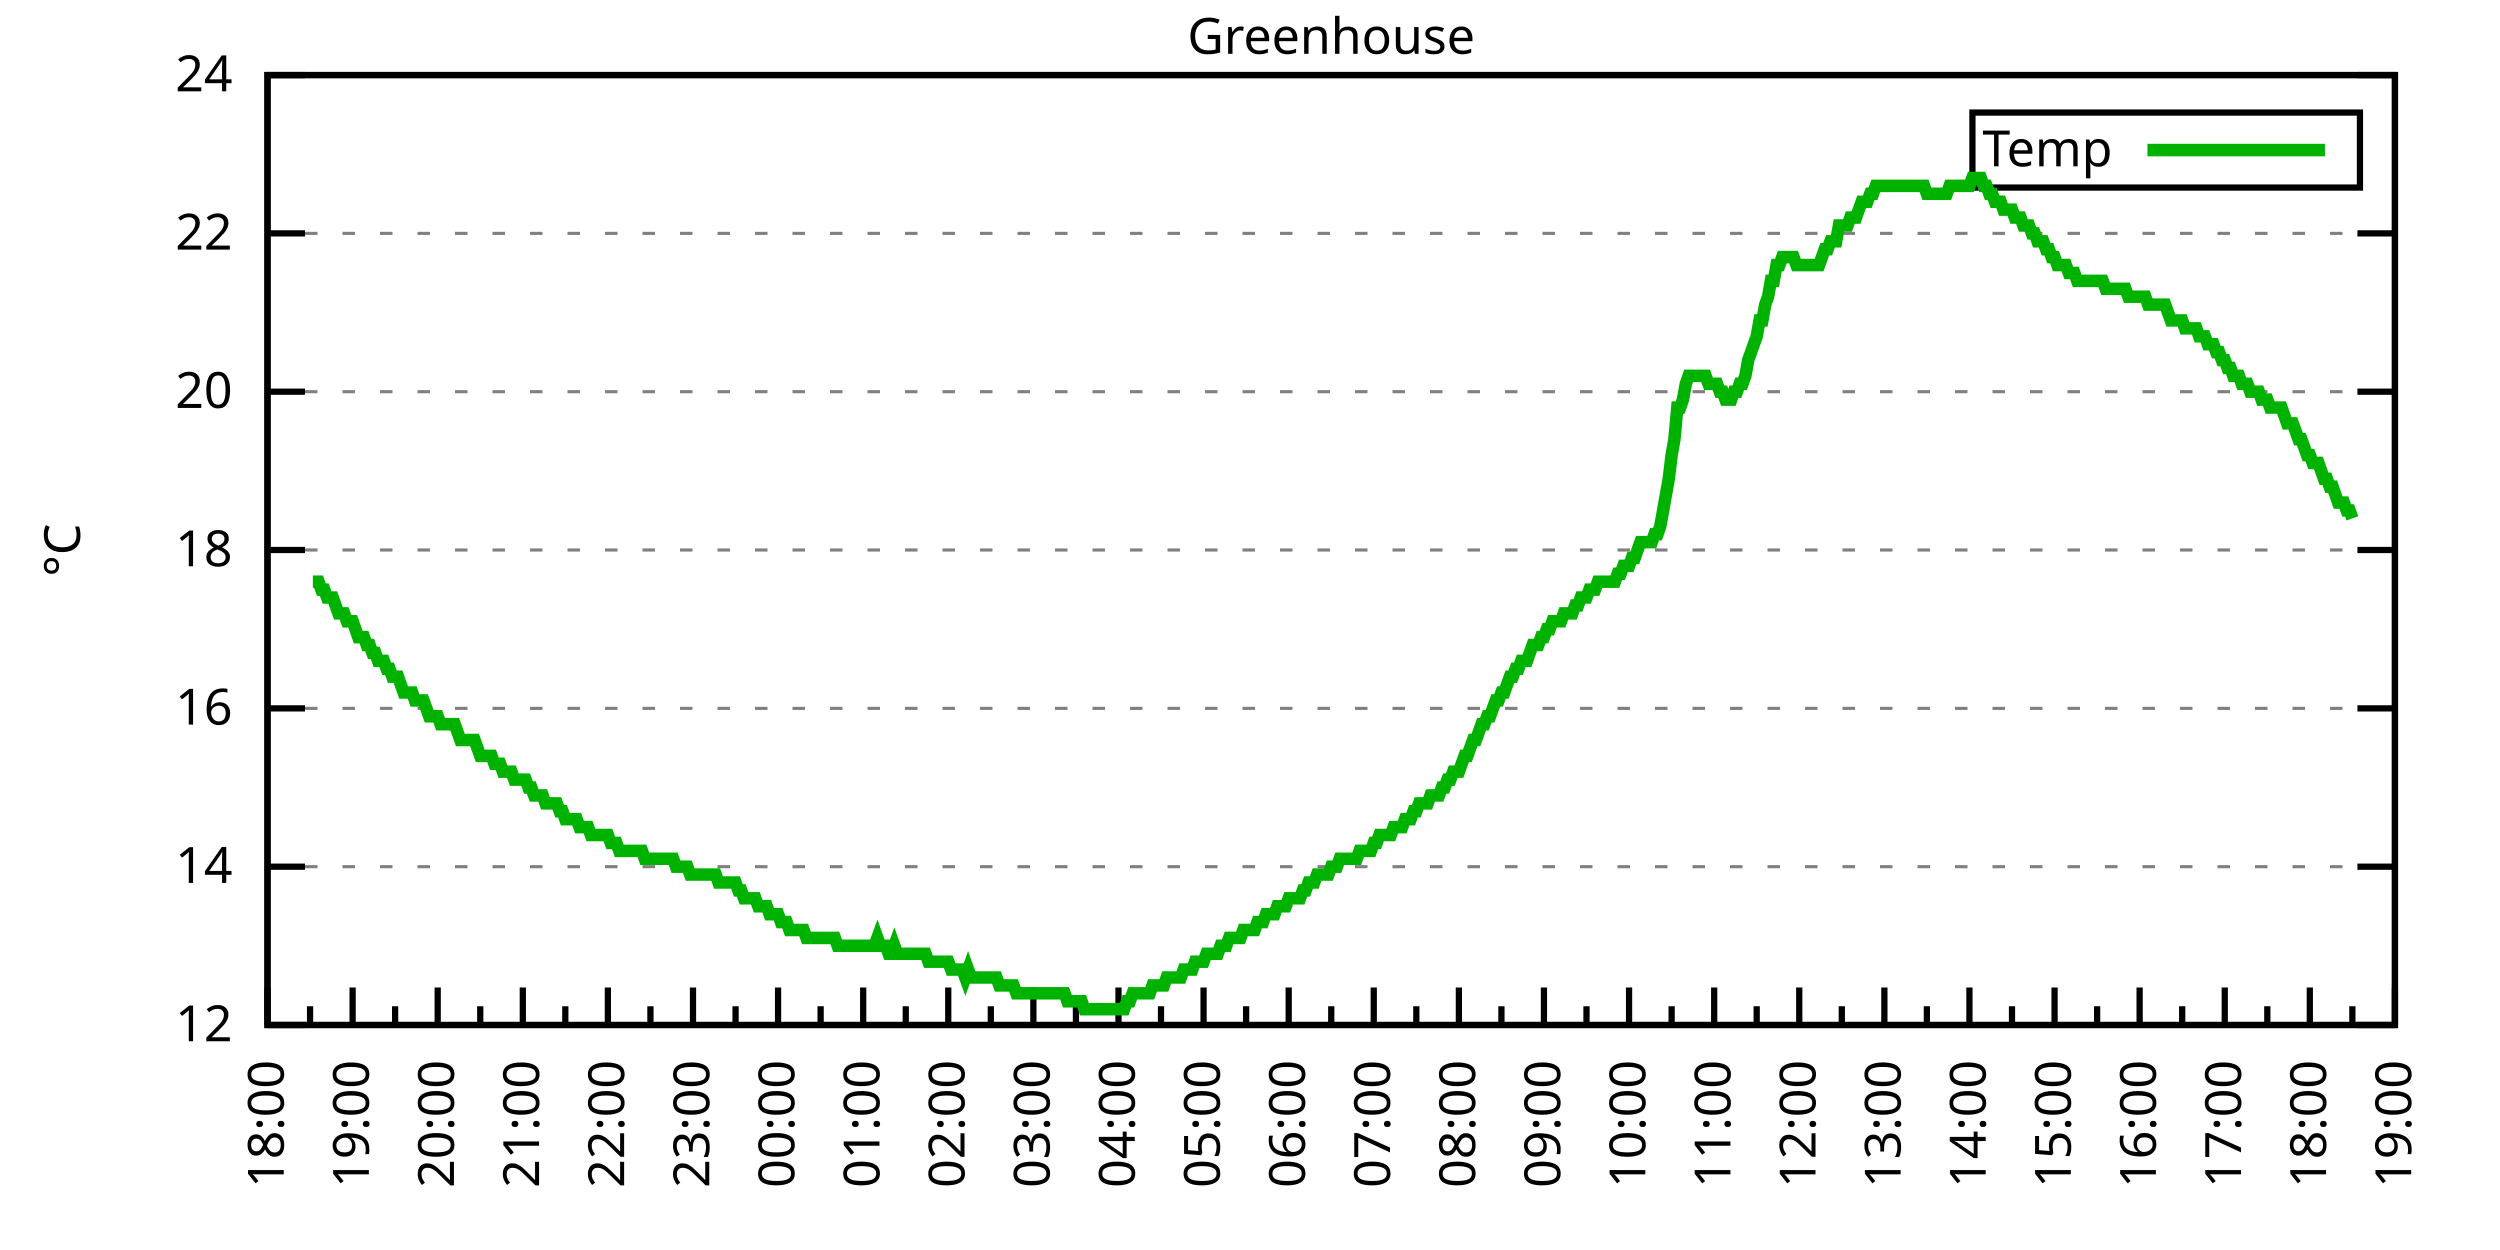
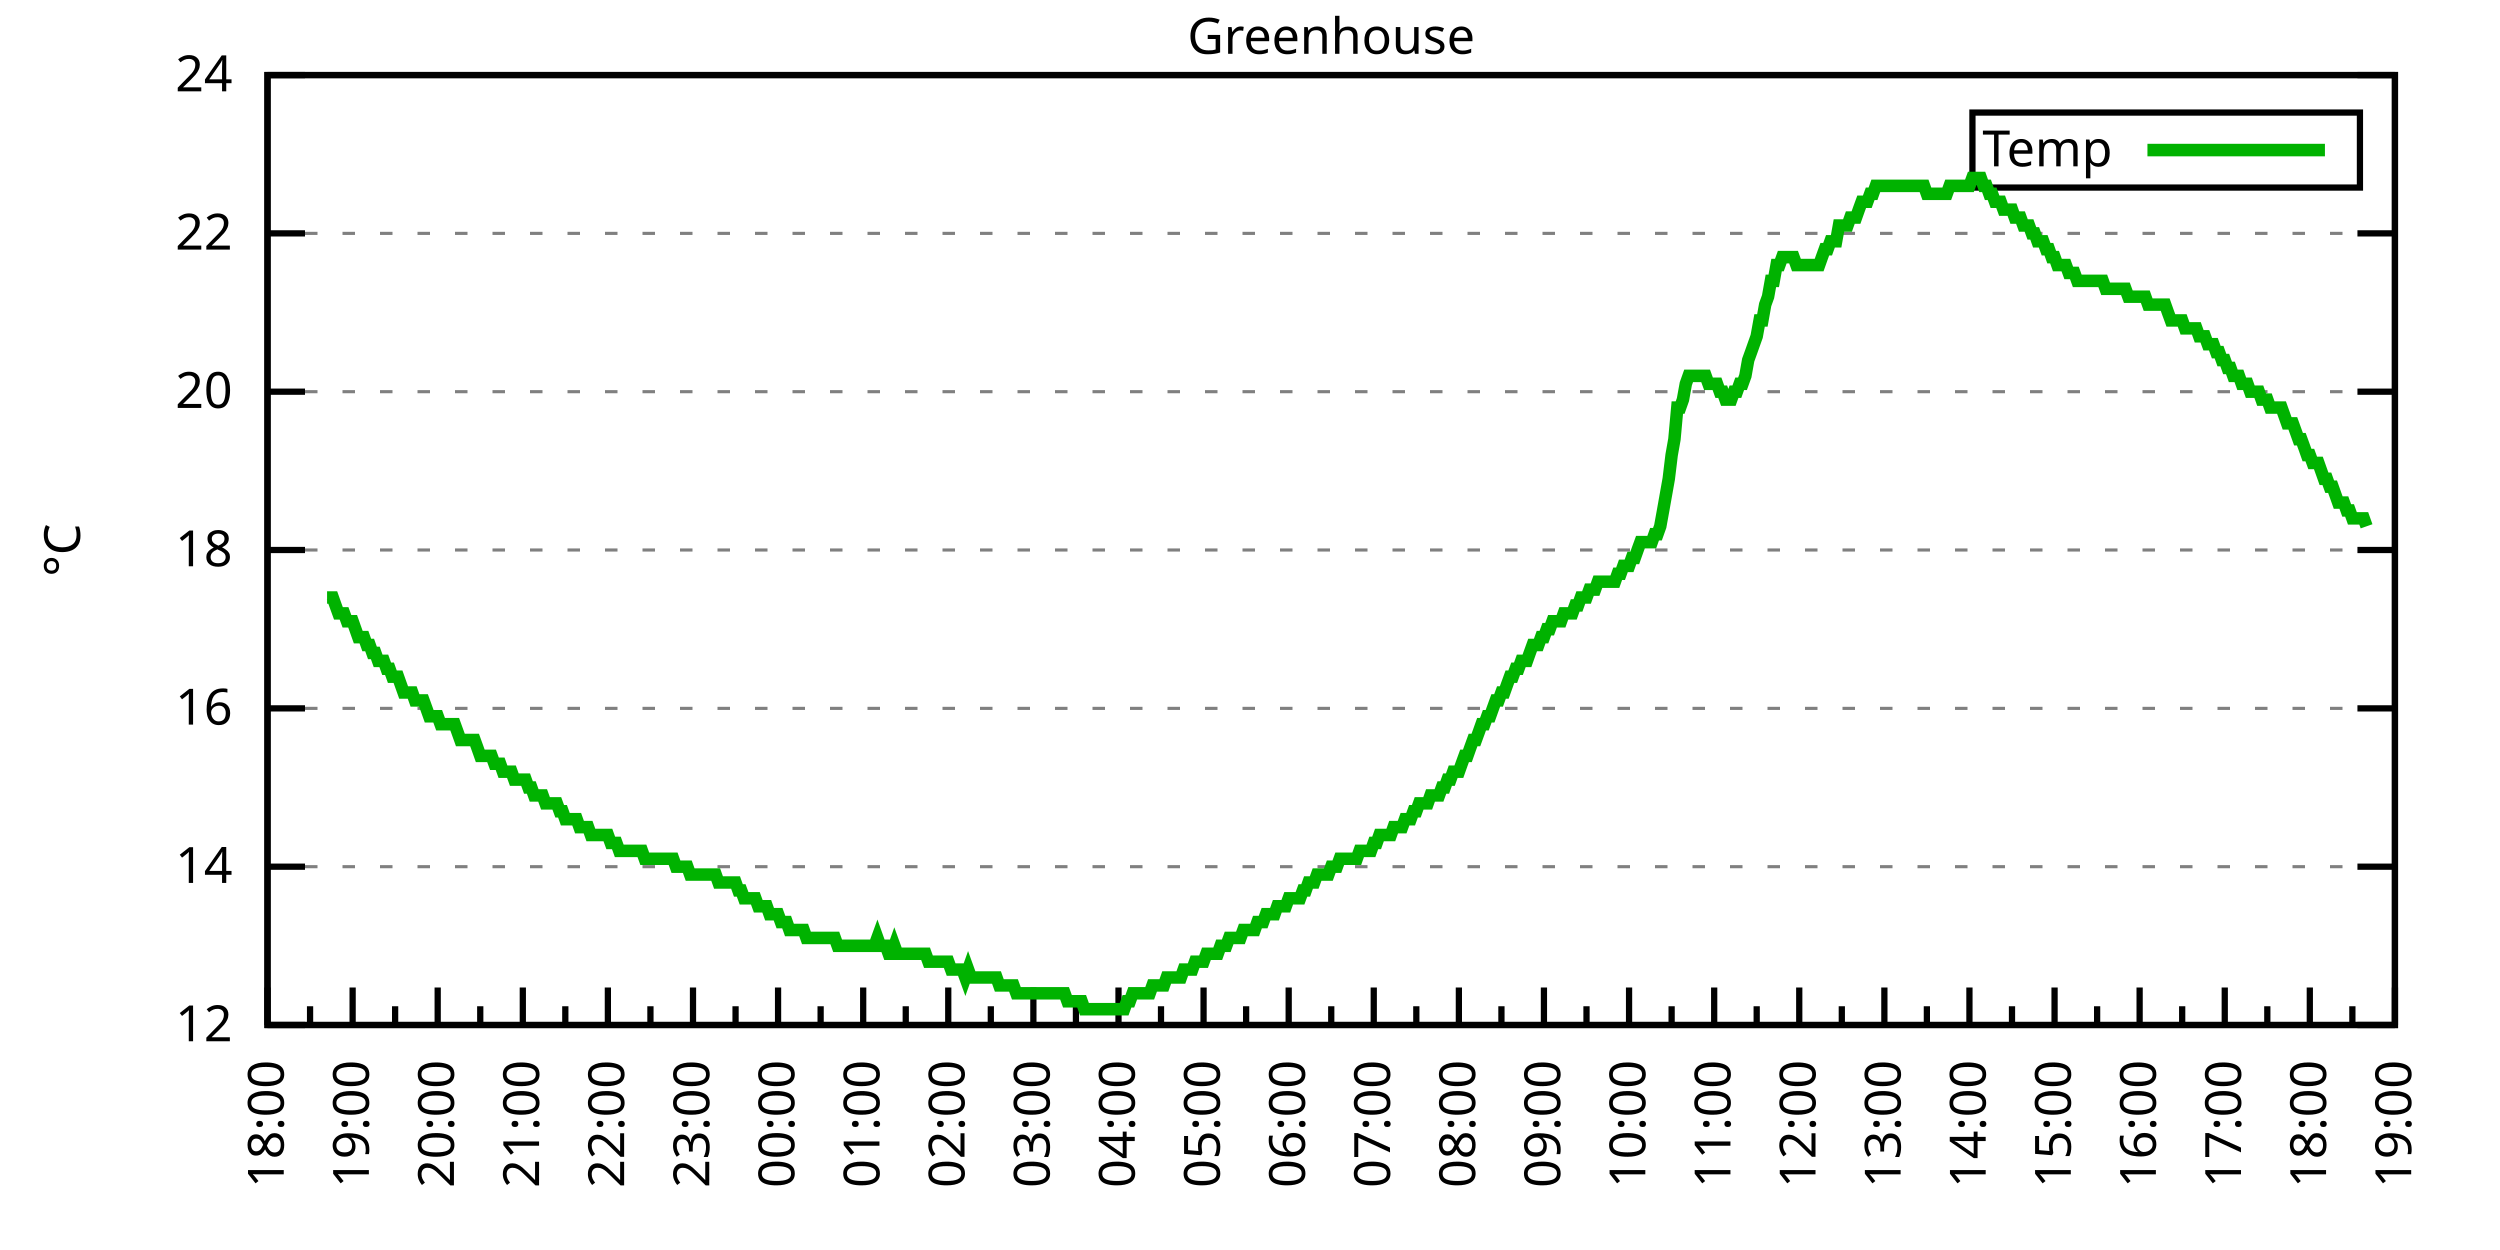
<svg xmlns="http://www.w3.org/2000/svg" xmlns:xlink="http://www.w3.org/1999/xlink" width="400" height="200" viewBox="0 0 400 200">
  <g id="gnuplot_canvas">
    <rect x="0" y="0" width="400" height="200" fill="none" />
    <defs>
      <circle id="gpDot" r="0.5" stroke-width="0.5" stroke="currentColor" />
      <path id="gpPt0" stroke-width="0.333" stroke="currentColor" d="M-1,0 h2 M0,-1 v2" />
      <path id="gpPt1" stroke-width="0.333" stroke="currentColor" d="M-1,-1 L1,1 M1,-1 L-1,1" />
      <path id="gpPt2" stroke-width="0.333" stroke="currentColor" d="M-1,0 L1,0 M0,-1 L0,1 M-1,-1 L1,1 M-1,1 L1,-1" />
      <rect id="gpPt3" stroke-width="0.333" stroke="currentColor" x="-1" y="-1" width="2" height="2" />
      <rect id="gpPt4" stroke-width="0.333" stroke="currentColor" fill="currentColor" x="-1" y="-1" width="2" height="2" />
      <circle id="gpPt5" stroke-width="0.333" stroke="currentColor" cx="0" cy="0" r="1" />
      <use xlink:href="#gpPt5" id="gpPt6" fill="currentColor" stroke="none" />
      <path id="gpPt7" stroke-width="0.333" stroke="currentColor" d="M0,-1.33 L-1.33,0.67 L1.33,0.67 z" />
      <use xlink:href="#gpPt7" id="gpPt8" fill="currentColor" stroke="none" />
      <use xlink:href="#gpPt7" id="gpPt9" stroke="currentColor" transform="rotate(180)" />
      <use xlink:href="#gpPt9" id="gpPt10" fill="currentColor" stroke="none" />
      <use xlink:href="#gpPt3" id="gpPt11" stroke="currentColor" transform="rotate(45)" />
      <use xlink:href="#gpPt11" id="gpPt12" fill="currentColor" stroke="none" />
      <path id="gpPt13" stroke-width="0.333" stroke="currentColor" d="M0,1.330 L1.265,0.411 L0.782,-1.067 L-0.782,-1.076 L-1.265,0.411 z" />
      <use xlink:href="#gpPt13" id="gpPt14" fill="currentColor" stroke="none" />
      <filter id="textbox" filterUnits="objectBoundingBox" x="0" y="0" height="1" width="1">
        <feFlood flood-color="white" flood-opacity="1" result="bgnd" />
        <feComposite in="SourceGraphic" in2="bgnd" operator="atop" />
      </filter>
      <filter id="greybox" filterUnits="objectBoundingBox" x="0" y="0" height="1" width="1">
        <feFlood flood-color="lightgrey" flood-opacity="1" result="grey" />
        <feComposite in="SourceGraphic" in2="grey" operator="atop" />
      </filter>
    </defs>
    <g fill="none" color="white" stroke="currentColor" stroke-width="1.00" stroke-linecap="butt" stroke-linejoin="miter">
</g>
    <g fill="none" color="black" stroke="currentColor" stroke-width="1.00" stroke-linecap="butt" stroke-linejoin="miter">
      <g stroke="none" shape-rendering="crispEdges">
        <polygon fill="rgb(255, 255, 255)" points="42.80,164.00 383.18,164.00 383.18,12.02 42.80,12.02 " />
      </g>
    </g>
    <g fill="none" color="black" stroke="currentColor" stroke-width="1.00" stroke-linecap="butt" stroke-linejoin="miter">
</g>
    <g fill="none" color="black" stroke="black" stroke-width="0.50" stroke-linecap="butt" stroke-linejoin="miter">
</g>
    <g fill="none" color="gray" stroke="currentColor" stroke-width="0.50" stroke-linecap="butt" stroke-linejoin="miter">
      <path stroke="gray" stroke-dasharray="2,4" class="gridline" d="M42.80,164.00 L383.19,164.00  " />
    </g>
    <g fill="none" color="gray" stroke="gray" stroke-width="1.00" stroke-linecap="butt" stroke-linejoin="miter">
</g>
    <g fill="none" color="black" stroke="currentColor" stroke-width="1.00" stroke-linecap="butt" stroke-linejoin="miter">
      <path stroke="black" d="M42.80,164.00 L48.80,164.00 M383.19,164.00 L377.19,164.00  " />
      <g transform="translate(37.20,166.60)" stroke="none" fill="black" font-family="Sans" font-size="8.00" text-anchor="end">
        <text>
          <tspan font-family="Sans"> 12</tspan>
        </text>
      </g>
    </g>
    <g fill="none" color="black" stroke="currentColor" stroke-width="1.00" stroke-linecap="butt" stroke-linejoin="miter">
</g>
    <g fill="none" color="black" stroke="black" stroke-width="0.50" stroke-linecap="butt" stroke-linejoin="miter">
</g>
    <g fill="none" color="gray" stroke="currentColor" stroke-width="0.50" stroke-linecap="butt" stroke-linejoin="miter">
      <path stroke="gray" stroke-dasharray="2,4" class="gridline" d="M42.80,138.67 L383.19,138.67  " />
    </g>
    <g fill="none" color="gray" stroke="gray" stroke-width="1.00" stroke-linecap="butt" stroke-linejoin="miter">
</g>
    <g fill="none" color="black" stroke="currentColor" stroke-width="1.00" stroke-linecap="butt" stroke-linejoin="miter">
      <path stroke="black" d="M42.80,138.67 L48.80,138.67 M383.19,138.67 L377.19,138.67  " />
      <g transform="translate(37.20,141.27)" stroke="none" fill="black" font-family="Sans" font-size="8.00" text-anchor="end">
        <text>
          <tspan font-family="Sans"> 14</tspan>
        </text>
      </g>
    </g>
    <g fill="none" color="black" stroke="currentColor" stroke-width="1.00" stroke-linecap="butt" stroke-linejoin="miter">
</g>
    <g fill="none" color="black" stroke="black" stroke-width="0.50" stroke-linecap="butt" stroke-linejoin="miter">
</g>
    <g fill="none" color="gray" stroke="currentColor" stroke-width="0.50" stroke-linecap="butt" stroke-linejoin="miter">
      <path stroke="gray" stroke-dasharray="2,4" class="gridline" d="M42.80,113.34 L383.19,113.34  " />
    </g>
    <g fill="none" color="gray" stroke="gray" stroke-width="1.00" stroke-linecap="butt" stroke-linejoin="miter">
</g>
    <g fill="none" color="black" stroke="currentColor" stroke-width="1.00" stroke-linecap="butt" stroke-linejoin="miter">
      <path stroke="black" d="M42.80,113.34 L48.80,113.34 M383.19,113.34 L377.19,113.34  " />
      <g transform="translate(37.20,115.94)" stroke="none" fill="black" font-family="Sans" font-size="8.00" text-anchor="end">
        <text>
          <tspan font-family="Sans"> 16</tspan>
        </text>
      </g>
    </g>
    <g fill="none" color="black" stroke="currentColor" stroke-width="1.00" stroke-linecap="butt" stroke-linejoin="miter">
</g>
    <g fill="none" color="black" stroke="black" stroke-width="0.50" stroke-linecap="butt" stroke-linejoin="miter">
</g>
    <g fill="none" color="gray" stroke="currentColor" stroke-width="0.50" stroke-linecap="butt" stroke-linejoin="miter">
      <path stroke="gray" stroke-dasharray="2,4" class="gridline" d="M42.80,88.00 L383.19,88.00  " />
    </g>
    <g fill="none" color="gray" stroke="gray" stroke-width="1.00" stroke-linecap="butt" stroke-linejoin="miter">
</g>
    <g fill="none" color="black" stroke="currentColor" stroke-width="1.00" stroke-linecap="butt" stroke-linejoin="miter">
      <path stroke="black" d="M42.80,88.00 L48.80,88.00 M383.19,88.00 L377.19,88.00  " />
      <g transform="translate(37.20,90.60)" stroke="none" fill="black" font-family="Sans" font-size="8.00" text-anchor="end">
        <text>
          <tspan font-family="Sans"> 18</tspan>
        </text>
      </g>
    </g>
    <g fill="none" color="black" stroke="currentColor" stroke-width="1.00" stroke-linecap="butt" stroke-linejoin="miter">
</g>
    <g fill="none" color="black" stroke="black" stroke-width="0.50" stroke-linecap="butt" stroke-linejoin="miter">
</g>
    <g fill="none" color="gray" stroke="currentColor" stroke-width="0.50" stroke-linecap="butt" stroke-linejoin="miter">
      <path stroke="gray" stroke-dasharray="2,4" class="gridline" d="M42.80,62.67 L383.19,62.67  " />
    </g>
    <g fill="none" color="gray" stroke="gray" stroke-width="1.00" stroke-linecap="butt" stroke-linejoin="miter">
</g>
    <g fill="none" color="black" stroke="currentColor" stroke-width="1.00" stroke-linecap="butt" stroke-linejoin="miter">
      <path stroke="black" d="M42.80,62.67 L48.80,62.67 M383.19,62.67 L377.19,62.67  " />
      <g transform="translate(37.20,65.27)" stroke="none" fill="black" font-family="Sans" font-size="8.00" text-anchor="end">
        <text>
          <tspan font-family="Sans"> 20</tspan>
        </text>
      </g>
    </g>
    <g fill="none" color="black" stroke="currentColor" stroke-width="1.00" stroke-linecap="butt" stroke-linejoin="miter">
</g>
    <g fill="none" color="black" stroke="black" stroke-width="0.50" stroke-linecap="butt" stroke-linejoin="miter">
</g>
    <g fill="none" color="gray" stroke="currentColor" stroke-width="0.50" stroke-linecap="butt" stroke-linejoin="miter">
      <path stroke="gray" stroke-dasharray="2,4" class="gridline" d="M42.80,37.34 L383.19,37.34  " />
    </g>
    <g fill="none" color="gray" stroke="gray" stroke-width="1.00" stroke-linecap="butt" stroke-linejoin="miter">
</g>
    <g fill="none" color="black" stroke="currentColor" stroke-width="1.00" stroke-linecap="butt" stroke-linejoin="miter">
      <path stroke="black" d="M42.80,37.34 L48.80,37.34 M383.19,37.34 L377.19,37.34  " />
      <g transform="translate(37.20,39.94)" stroke="none" fill="black" font-family="Sans" font-size="8.00" text-anchor="end">
        <text>
          <tspan font-family="Sans"> 22</tspan>
        </text>
      </g>
    </g>
    <g fill="none" color="black" stroke="currentColor" stroke-width="1.00" stroke-linecap="butt" stroke-linejoin="miter">
</g>
    <g fill="none" color="black" stroke="black" stroke-width="0.50" stroke-linecap="butt" stroke-linejoin="miter">
</g>
    <g fill="none" color="gray" stroke="currentColor" stroke-width="0.50" stroke-linecap="butt" stroke-linejoin="miter">
      <path stroke="gray" stroke-dasharray="2,4" class="gridline" d="M42.80,12.01 L383.19,12.01  " />
    </g>
    <g fill="none" color="gray" stroke="gray" stroke-width="1.00" stroke-linecap="butt" stroke-linejoin="miter">
</g>
    <g fill="none" color="black" stroke="currentColor" stroke-width="1.00" stroke-linecap="butt" stroke-linejoin="miter">
      <path stroke="black" d="M42.80,12.01 L48.80,12.01 M383.19,12.01 L377.19,12.01  " />
      <g transform="translate(37.20,14.61)" stroke="none" fill="black" font-family="Sans" font-size="8.00" text-anchor="end">
        <text>
          <tspan font-family="Sans"> 24</tspan>
        </text>
      </g>
    </g>
    <g fill="none" color="black" stroke="currentColor" stroke-width="1.00" stroke-linecap="butt" stroke-linejoin="miter">
      <path stroke="black" d="M42.80,164.00 L42.80,158.00  " />
      <g transform="translate(45.40,169.60) rotate(270)" stroke="none" fill="black" font-family="Sans" font-size="8.00" text-anchor="end">
        <text>
          <tspan font-family="Sans">18:00</tspan>
        </text>
      </g>
    </g>
    <g fill="none" color="black" stroke="currentColor" stroke-width="1.00" stroke-linecap="butt" stroke-linejoin="miter">
      <path stroke="black" d="M49.61,164.00 L49.61,161.00 M56.42,164.00 L56.42,158.00  " />
      <g transform="translate(59.02,169.60) rotate(270)" stroke="none" fill="black" font-family="Sans" font-size="8.00" text-anchor="end">
        <text>
          <tspan font-family="Sans">19:00</tspan>
        </text>
      </g>
    </g>
    <g fill="none" color="black" stroke="currentColor" stroke-width="1.00" stroke-linecap="butt" stroke-linejoin="miter">
      <path stroke="black" d="M63.22,164.00 L63.22,161.00 M70.03,164.00 L70.03,158.00  " />
      <g transform="translate(72.63,169.60) rotate(270)" stroke="none" fill="black" font-family="Sans" font-size="8.00" text-anchor="end">
        <text>
          <tspan font-family="Sans">20:00</tspan>
        </text>
      </g>
    </g>
    <g fill="none" color="black" stroke="currentColor" stroke-width="1.00" stroke-linecap="butt" stroke-linejoin="miter">
      <path stroke="black" d="M76.84,164.00 L76.84,161.00 M83.65,164.00 L83.65,158.00  " />
      <g transform="translate(86.25,169.60) rotate(270)" stroke="none" fill="black" font-family="Sans" font-size="8.00" text-anchor="end">
        <text>
          <tspan font-family="Sans">21:00</tspan>
        </text>
      </g>
    </g>
    <g fill="none" color="black" stroke="currentColor" stroke-width="1.00" stroke-linecap="butt" stroke-linejoin="miter">
      <path stroke="black" d="M90.45,164.00 L90.45,161.00 M97.26,164.00 L97.26,158.00  " />
      <g transform="translate(99.86,169.60) rotate(270)" stroke="none" fill="black" font-family="Sans" font-size="8.00" text-anchor="end">
        <text>
          <tspan font-family="Sans">22:00</tspan>
        </text>
      </g>
    </g>
    <g fill="none" color="black" stroke="currentColor" stroke-width="1.00" stroke-linecap="butt" stroke-linejoin="miter">
      <path stroke="black" d="M104.07,164.00 L104.07,161.00 M110.88,164.00 L110.88,158.00  " />
      <g transform="translate(113.48,169.60) rotate(270)" stroke="none" fill="black" font-family="Sans" font-size="8.00" text-anchor="end">
        <text>
          <tspan font-family="Sans">23:00</tspan>
        </text>
      </g>
    </g>
    <g fill="none" color="black" stroke="currentColor" stroke-width="1.00" stroke-linecap="butt" stroke-linejoin="miter">
      <path stroke="black" d="M117.69,164.00 L117.69,161.00 M124.49,164.00 L124.49,158.00  " />
      <g transform="translate(127.09,169.60) rotate(270)" stroke="none" fill="black" font-family="Sans" font-size="8.00" text-anchor="end">
        <text>
          <tspan font-family="Sans">00:00</tspan>
        </text>
      </g>
    </g>
    <g fill="none" color="black" stroke="currentColor" stroke-width="1.00" stroke-linecap="butt" stroke-linejoin="miter">
      <path stroke="black" d="M131.30,164.00 L131.30,161.00 M138.11,164.00 L138.11,158.00  " />
      <g transform="translate(140.71,169.60) rotate(270)" stroke="none" fill="black" font-family="Sans" font-size="8.00" text-anchor="end">
        <text>
          <tspan font-family="Sans">01:00</tspan>
        </text>
      </g>
    </g>
    <g fill="none" color="black" stroke="currentColor" stroke-width="1.00" stroke-linecap="butt" stroke-linejoin="miter">
      <path stroke="black" d="M144.92,164.00 L144.92,161.00 M151.72,164.00 L151.72,158.00  " />
      <g transform="translate(154.32,169.60) rotate(270)" stroke="none" fill="black" font-family="Sans" font-size="8.00" text-anchor="end">
        <text>
          <tspan font-family="Sans">02:00</tspan>
        </text>
      </g>
    </g>
    <g fill="none" color="black" stroke="currentColor" stroke-width="1.00" stroke-linecap="butt" stroke-linejoin="miter">
      <path stroke="black" d="M158.53,164.00 L158.53,161.00 M165.34,164.00 L165.34,158.00  " />
      <g transform="translate(167.94,169.60) rotate(270)" stroke="none" fill="black" font-family="Sans" font-size="8.00" text-anchor="end">
        <text>
          <tspan font-family="Sans">03:00</tspan>
        </text>
      </g>
    </g>
    <g fill="none" color="black" stroke="currentColor" stroke-width="1.00" stroke-linecap="butt" stroke-linejoin="miter">
      <path stroke="black" d="M172.15,164.00 L172.15,161.00 M178.96,164.00 L178.96,158.00  " />
      <g transform="translate(181.56,169.60) rotate(270)" stroke="none" fill="black" font-family="Sans" font-size="8.00" text-anchor="end">
        <text>
          <tspan font-family="Sans">04:00</tspan>
        </text>
      </g>
    </g>
    <g fill="none" color="black" stroke="currentColor" stroke-width="1.00" stroke-linecap="butt" stroke-linejoin="miter">
      <path stroke="black" d="M185.76,164.00 L185.76,161.00 M192.57,164.00 L192.57,158.00  " />
      <g transform="translate(195.17,169.60) rotate(270)" stroke="none" fill="black" font-family="Sans" font-size="8.00" text-anchor="end">
        <text>
          <tspan font-family="Sans">05:00</tspan>
        </text>
      </g>
    </g>
    <g fill="none" color="black" stroke="currentColor" stroke-width="1.00" stroke-linecap="butt" stroke-linejoin="miter">
      <path stroke="black" d="M199.38,164.00 L199.38,161.00 M206.19,164.00 L206.19,158.00  " />
      <g transform="translate(208.79,169.60) rotate(270)" stroke="none" fill="black" font-family="Sans" font-size="8.00" text-anchor="end">
        <text>
          <tspan font-family="Sans">06:00</tspan>
        </text>
      </g>
    </g>
    <g fill="none" color="black" stroke="currentColor" stroke-width="1.00" stroke-linecap="butt" stroke-linejoin="miter">
      <path stroke="black" d="M213.00,164.00 L213.00,161.00 M219.80,164.00 L219.80,158.00  " />
      <g transform="translate(222.40,169.60) rotate(270)" stroke="none" fill="black" font-family="Sans" font-size="8.00" text-anchor="end">
        <text>
          <tspan font-family="Sans">07:00</tspan>
        </text>
      </g>
    </g>
    <g fill="none" color="black" stroke="currentColor" stroke-width="1.00" stroke-linecap="butt" stroke-linejoin="miter">
      <path stroke="black" d="M226.61,164.00 L226.61,161.00 M233.42,164.00 L233.42,158.00  " />
      <g transform="translate(236.02,169.60) rotate(270)" stroke="none" fill="black" font-family="Sans" font-size="8.00" text-anchor="end">
        <text>
          <tspan font-family="Sans">08:00</tspan>
        </text>
      </g>
    </g>
    <g fill="none" color="black" stroke="currentColor" stroke-width="1.00" stroke-linecap="butt" stroke-linejoin="miter">
      <path stroke="black" d="M240.23,164.00 L240.23,161.00 M247.03,164.00 L247.03,158.00  " />
      <g transform="translate(249.63,169.60) rotate(270)" stroke="none" fill="black" font-family="Sans" font-size="8.00" text-anchor="end">
        <text>
          <tspan font-family="Sans">09:00</tspan>
        </text>
      </g>
    </g>
    <g fill="none" color="black" stroke="currentColor" stroke-width="1.00" stroke-linecap="butt" stroke-linejoin="miter">
      <path stroke="black" d="M253.84,164.00 L253.84,161.00 M260.65,164.00 L260.65,158.00  " />
      <g transform="translate(263.25,169.60) rotate(270)" stroke="none" fill="black" font-family="Sans" font-size="8.00" text-anchor="end">
        <text>
          <tspan font-family="Sans">10:00</tspan>
        </text>
      </g>
    </g>
    <g fill="none" color="black" stroke="currentColor" stroke-width="1.00" stroke-linecap="butt" stroke-linejoin="miter">
      <path stroke="black" d="M267.46,164.00 L267.46,161.00 M274.27,164.00 L274.27,158.00  " />
      <g transform="translate(276.87,169.60) rotate(270)" stroke="none" fill="black" font-family="Sans" font-size="8.00" text-anchor="end">
        <text>
          <tspan font-family="Sans">11:00</tspan>
        </text>
      </g>
    </g>
    <g fill="none" color="black" stroke="currentColor" stroke-width="1.00" stroke-linecap="butt" stroke-linejoin="miter">
      <path stroke="black" d="M281.07,164.00 L281.07,161.00 M287.88,164.00 L287.88,158.00  " />
      <g transform="translate(290.48,169.60) rotate(270)" stroke="none" fill="black" font-family="Sans" font-size="8.00" text-anchor="end">
        <text>
          <tspan font-family="Sans">12:00</tspan>
        </text>
      </g>
    </g>
    <g fill="none" color="black" stroke="currentColor" stroke-width="1.00" stroke-linecap="butt" stroke-linejoin="miter">
      <path stroke="black" d="M294.69,164.00 L294.69,161.00 M301.50,164.00 L301.50,158.00  " />
      <g transform="translate(304.10,169.60) rotate(270)" stroke="none" fill="black" font-family="Sans" font-size="8.00" text-anchor="end">
        <text>
          <tspan font-family="Sans">13:00</tspan>
        </text>
      </g>
    </g>
    <g fill="none" color="black" stroke="currentColor" stroke-width="1.00" stroke-linecap="butt" stroke-linejoin="miter">
      <path stroke="black" d="M308.30,164.00 L308.30,161.00 M315.11,164.00 L315.11,158.00  " />
      <g transform="translate(317.71,169.60) rotate(270)" stroke="none" fill="black" font-family="Sans" font-size="8.00" text-anchor="end">
        <text>
          <tspan font-family="Sans">14:00</tspan>
        </text>
      </g>
    </g>
    <g fill="none" color="black" stroke="currentColor" stroke-width="1.00" stroke-linecap="butt" stroke-linejoin="miter">
      <path stroke="black" d="M321.92,164.00 L321.92,161.00 M328.73,164.00 L328.73,158.00  " />
      <g transform="translate(331.33,169.60) rotate(270)" stroke="none" fill="black" font-family="Sans" font-size="8.00" text-anchor="end">
        <text>
          <tspan font-family="Sans">15:00</tspan>
        </text>
      </g>
    </g>
    <g fill="none" color="black" stroke="currentColor" stroke-width="1.00" stroke-linecap="butt" stroke-linejoin="miter">
      <path stroke="black" d="M335.54,164.00 L335.54,161.00 M342.34,164.00 L342.34,158.00  " />
      <g transform="translate(344.94,169.60) rotate(270)" stroke="none" fill="black" font-family="Sans" font-size="8.00" text-anchor="end">
        <text>
          <tspan font-family="Sans">16:00</tspan>
        </text>
      </g>
    </g>
    <g fill="none" color="black" stroke="currentColor" stroke-width="1.00" stroke-linecap="butt" stroke-linejoin="miter">
      <path stroke="black" d="M349.15,164.00 L349.15,161.00 M355.96,164.00 L355.96,158.00  " />
      <g transform="translate(358.56,169.60) rotate(270)" stroke="none" fill="black" font-family="Sans" font-size="8.00" text-anchor="end">
        <text>
          <tspan font-family="Sans">17:00</tspan>
        </text>
      </g>
    </g>
    <g fill="none" color="black" stroke="currentColor" stroke-width="1.00" stroke-linecap="butt" stroke-linejoin="miter">
      <path stroke="black" d="M362.77,164.00 L362.77,161.00 M369.57,164.00 L369.57,158.00  " />
      <g transform="translate(372.17,169.60) rotate(270)" stroke="none" fill="black" font-family="Sans" font-size="8.00" text-anchor="end">
        <text>
          <tspan font-family="Sans">18:00</tspan>
        </text>
      </g>
    </g>
    <g fill="none" color="black" stroke="currentColor" stroke-width="1.00" stroke-linecap="butt" stroke-linejoin="miter">
      <path stroke="black" d="M376.38,164.00 L376.38,161.00 M383.19,164.00 L383.19,158.00  " />
      <g transform="translate(385.79,169.60) rotate(270)" stroke="none" fill="black" font-family="Sans" font-size="8.00" text-anchor="end">
        <text>
          <tspan font-family="Sans">19:00</tspan>
        </text>
      </g>
    </g>
    <g fill="none" color="black" stroke="currentColor" stroke-width="1.00" stroke-linecap="butt" stroke-linejoin="miter">
</g>
    <g fill="none" color="black" stroke="currentColor" stroke-width="1.00" stroke-linecap="butt" stroke-linejoin="miter">
      <path stroke="black" d="M42.80,12.01 L42.80,164.00 L383.19,164.00 L383.19,12.01 L42.80,12.01 Z  " />
    </g>
    <g fill="none" color="black" stroke="currentColor" stroke-width="1.00" stroke-linecap="butt" stroke-linejoin="miter">
      <g transform="translate(12.80,88.01) rotate(270)" stroke="none" fill="black" font-family="Sans" font-size="8.00" text-anchor="middle">
        <text>
          <tspan font-family="Sans">°C</tspan>
        </text>
      </g>
    </g>
    <g fill="none" color="black" stroke="currentColor" stroke-width="1.00" stroke-linecap="butt" stroke-linejoin="miter">
</g>
    <g fill="none" color="black" stroke="currentColor" stroke-width="1.00" stroke-linecap="butt" stroke-linejoin="miter">
      <path stroke="black" d="M315.59,30.01 L315.59,18.01 L377.59,18.01 L377.59,30.01 L315.59,30.01 Z  " />
    </g>
    <g id="Greenhouse_plot_1">
      <g fill="none" color="white" stroke="black" stroke-width="2.00" stroke-linecap="butt" stroke-linejoin="miter">
</g>
      <g fill="none" color="black" stroke="currentColor" stroke-width="2.00" stroke-linecap="butt" stroke-linejoin="miter">
        <g transform="translate(337.99,26.61)" stroke="none" fill="black" font-family="Sans" font-size="8.00" text-anchor="end">
          <text>
            <tspan font-family="Sans">Temp</tspan>
          </text>
        </g>
      </g>
      <g fill="none" color="black" stroke="currentColor" stroke-width="2.00" stroke-linecap="butt" stroke-linejoin="miter">
-         <path stroke="rgb(  0, 178,   0)" d="M343.59,24.01 L371.99,24.01 M50.06,93.07 L50.52,93.07 L50.97,93.07 L51.42,94.34 L51.88,94.34 L52.33,95.60   L52.78,95.60 L53.24,95.60 L53.69,96.87 L54.15,98.14 L54.60,98.14 L55.05,98.14 L55.51,99.40 L55.96,99.40   L56.42,99.40 L56.87,100.67 L57.32,101.94 L57.78,101.94 L58.23,101.94 L58.68,103.20 L59.14,103.20 L59.59,104.47   L60.05,104.47 L60.50,105.74 L60.95,105.74 L61.41,105.74 L61.86,107.00 L62.32,107.00 L62.77,108.27 L63.22,108.27   L63.68,108.27 L64.13,109.54 L64.58,110.80 L65.04,110.80 L65.49,110.80 L65.95,110.80 L66.40,112.07 L66.85,112.07   L67.31,112.07 L67.76,112.07 L68.22,113.34 L68.67,114.60 L69.12,114.60 L69.58,114.60 L70.03,114.60 L70.49,115.87   L70.94,115.87 L71.39,115.87 L71.85,115.87 L72.30,115.87 L72.75,115.87 L73.21,117.14 L73.66,118.40 L74.12,118.40   L74.57,118.40 L75.02,118.40 L75.48,118.40 L75.93,118.40 L76.39,119.67 L76.84,120.94 L77.29,120.94 L77.75,120.94   L78.20,120.94 L78.65,120.94 L79.11,122.20 L79.56,122.20 L80.02,122.20 L80.47,123.47 L80.92,123.47 L81.38,123.47   L81.83,123.47 L82.29,124.74 L82.74,124.74 L83.19,124.74 L83.65,124.74 L84.10,124.74 L84.55,126.00 L85.01,126.00   L85.46,127.27 L85.92,127.27 L86.37,127.27 L86.82,127.27 L87.28,128.54 L87.73,128.54 L88.19,128.54 L88.64,128.54   L89.09,128.54 L89.55,129.80 L90.00,129.80 L90.45,131.07 L90.91,131.07 L91.36,131.07 L91.82,131.07 L92.27,131.07   L92.72,132.34 L93.18,132.34 L93.63,132.34 L94.09,132.34 L94.54,133.60 L94.99,133.60 L95.45,133.60 L95.90,133.60   L96.35,133.60 L96.81,133.60 L97.26,133.60 L97.72,134.87 L98.17,134.87 L98.62,134.87 L99.08,136.14 L99.53,136.14   L99.99,136.14 L100.44,136.14 L100.89,136.14 L101.35,136.14 L101.80,136.14 L102.25,136.14 L102.71,136.14 L103.16,137.40   L103.62,137.40 L104.07,137.40 L104.52,137.40 L104.98,137.40 L105.43,137.40 L105.89,137.40 L106.34,137.40 L106.79,137.40   L107.25,137.40 L107.70,137.40 L108.15,138.67 L108.61,138.67 L109.06,138.67 L109.52,138.67 L109.97,138.67 L110.42,139.93   L110.88,139.93 L111.33,139.93 L111.79,139.93 L112.24,139.93 L112.69,139.93 L113.15,139.93 L113.60,139.93 L114.05,139.93   L114.51,139.93 L114.96,141.20 L115.42,141.20 L115.87,141.20 L116.32,141.20 L116.78,141.20 L117.23,141.20 L117.69,141.20   L118.14,142.47 L118.59,142.47 L119.05,143.73 L119.50,143.73 L119.96,143.73 L120.41,143.73 L120.86,143.73 L121.32,145.00   L121.77,145.00 L122.22,145.00 L122.68,145.00 L123.13,146.27 L123.59,146.27 L124.04,146.27 L124.49,146.27 L124.95,147.53   L125.40,147.53 L125.86,147.53 L126.31,148.80 L126.76,148.80 L127.22,148.80 L127.67,148.80 L128.12,148.80 L128.58,148.80   L129.03,150.07 L129.49,150.07 L129.94,150.07 L130.39,150.07 L130.85,150.07 L131.30,150.07 L131.76,150.07 L132.21,150.07   L132.66,150.07 L133.12,150.07 L133.57,150.07 L134.02,151.33 L134.48,151.33 L134.93,151.33 L135.39,151.33 L135.84,151.33   L136.29,151.33 L136.75,151.33 L137.20,151.33 L137.66,151.33 L138.11,151.33 L138.56,151.33 L139.02,151.33 L139.47,151.33   L139.92,151.33 L140.38,150.07 L140.83,151.33 L141.29,151.33 L141.74,151.33 L142.19,152.60 L142.65,152.60 L143.10,151.33   L143.56,152.60 L144.01,152.60 L144.46,152.60 L144.92,152.60 L145.37,152.60 L145.82,152.60 L146.28,152.60 L146.73,152.60   L147.19,152.60 L147.64,152.60 L148.09,152.60 L148.55,153.87 L149.00,153.87 L149.46,153.87 L149.91,153.87 L150.36,153.87   L150.82,153.87 L151.27,153.87 L151.72,153.87 L152.18,155.13 L152.63,155.13 L153.09,155.13 L153.54,155.13 L153.99,155.13   L154.45,156.40 L154.90,155.13 L155.36,156.40 L155.81,156.40 L156.26,156.40 L156.72,156.40 L157.17,156.40 L157.62,156.40   L158.08,156.40 L158.53,156.40 L158.99,156.40 L159.44,156.40 L159.89,157.67 L160.35,157.67 L160.80,157.67 L161.26,157.67   L161.71,157.67 L162.16,157.67 L162.62,158.93 L163.07,158.93 L163.52,158.93 L163.98,158.93 L164.43,158.93 L164.89,158.93   L165.34,158.93 L165.79,158.93 L166.25,158.93 L166.70,158.93 L167.16,158.93 L167.61,158.93 L168.06,158.93 L168.52,158.93   L168.97,158.93 L169.43,158.93 L169.88,158.93 L170.33,158.93 L170.79,160.20 L171.24,160.20 L171.69,160.20 L172.15,160.20   L172.60,160.20 L173.06,160.20 L173.51,161.47 L173.96,161.47 L174.42,161.47 L174.87,161.47 L175.33,161.47 L175.78,161.47   L176.23,161.47 L176.69,161.47 L177.14,161.47 L177.59,161.47 L178.05,161.47 L178.50,161.47 L178.96,161.47 L179.41,161.47   L179.86,161.47 L180.32,160.20 L180.77,160.20 L181.23,158.93 L181.68,158.93 L182.13,158.93 L182.59,158.93 L183.04,158.93   L183.49,158.93 L183.95,158.93 L184.40,157.67 L184.86,157.67 L185.31,157.67 L185.76,157.67 L186.22,157.67 L186.67,156.40   L187.13,156.40 L187.58,156.40 L188.03,156.40 L188.49,156.40 L188.94,156.40 L189.39,155.13 L189.85,155.13 L190.30,155.13   L190.76,155.13 L191.21,153.87 L191.66,153.87 L192.12,153.87 L192.57,153.87 L193.03,152.60 L193.48,152.60 L193.93,152.60   L194.39,152.60 L194.84,152.60 L195.29,151.33 L195.75,151.33 L196.20,151.33 L196.66,150.07 L197.11,150.07 L197.56,150.07   L198.02,150.07 L198.47,150.07 L198.93,148.80 L199.38,148.80 L199.83,148.80 L200.29,148.80 L200.74,148.80 L201.19,147.53   L201.65,147.53 L202.10,147.53 L202.56,146.27 L203.01,146.27 L203.46,146.27 L203.92,146.27 L204.37,145.00 L204.83,145.00   L205.28,145.00 L205.73,145.00 L206.19,143.73 L206.64,143.73 L207.09,143.73 L207.55,143.73 L208.00,143.73 L208.46,142.47   L208.91,142.47 L209.36,141.20 L209.82,141.20 L210.27,141.20 L210.73,139.93 L211.18,139.93 L211.63,139.93 L212.09,139.93   L212.54,139.93 L213.00,138.67 L213.45,138.67 L213.90,138.67 L214.36,137.40 L214.81,137.40 L215.26,137.40 L215.72,137.40   L216.17,137.40 L216.63,137.40 L217.08,137.40 L217.53,136.14 L217.99,136.14 L218.44,136.14 L218.90,136.14 L219.35,136.14   L219.80,134.87 L220.26,134.87 L220.71,133.60 L221.16,133.60 L221.62,133.60 L222.07,133.60 L222.53,133.60 L222.98,132.34   L223.43,132.34 L223.89,132.34 L224.34,132.34 L224.80,131.07 L225.25,131.07 L225.70,131.07 L226.16,129.80 L226.61,129.80   L227.06,128.54 L227.52,128.54 L227.97,128.54 L228.43,128.54 L228.88,127.27 L229.33,127.27 L229.79,127.27 L230.24,127.27   L230.70,126.00 L231.15,126.00 L231.60,124.74 L232.06,124.74 L232.51,123.47 L232.96,123.47 L233.42,123.47 L233.87,122.20   L234.33,120.94 L234.78,120.94 L235.23,119.67 L235.69,118.40 L236.14,118.40 L236.60,117.14 L237.05,115.87 L237.50,115.87   L237.96,114.60 L238.41,114.60 L238.86,113.34 L239.32,112.07 L239.77,112.07 L240.23,110.80 L240.68,110.80 L241.13,109.54   L241.59,108.27 L242.04,108.27 L242.50,107.00 L242.95,107.00 L243.40,105.74 L243.86,105.74 L244.31,105.74 L244.76,104.47   L245.22,103.20 L245.67,103.20 L246.13,103.20 L246.58,101.94 L247.03,101.94 L247.49,100.67 L247.94,100.67 L248.40,99.40   L248.85,99.40 L249.30,99.40 L249.76,99.40 L250.21,98.14 L250.66,98.14 L251.12,98.14 L251.57,98.14 L252.03,96.87   L252.48,96.87 L252.93,95.60 L253.39,95.60 L253.84,95.60 L254.30,94.34 L254.75,94.34 L255.20,94.34 L255.66,93.07   L256.11,93.07 L256.56,93.07 L257.02,93.07 L257.47,93.07 L257.93,93.07 L258.38,93.07 L258.83,91.80 L259.29,91.80   L259.74,90.54 L260.20,90.54 L260.65,90.54 L261.10,89.27 L261.56,89.27 L262.01,88.00 L262.47,86.74 L262.92,86.74   L263.37,86.74 L263.83,86.74 L264.28,86.74 L264.73,85.47 L265.19,85.47 L265.64,84.21 L266.10,81.67 L266.55,79.14   L267.00,76.61 L267.46,72.81 L267.91,70.27 L268.37,65.21 L268.82,65.21 L269.27,63.94 L269.73,61.41 L270.18,60.14   L270.63,60.14 L271.09,60.14 L271.54,60.14 L272.00,60.14 L272.45,60.14 L272.90,60.14 L273.36,61.41 L273.81,61.41   L274.27,61.41 L274.72,61.41 L275.17,62.67 L275.63,62.67 L276.08,63.94 L276.53,63.94 L276.99,63.94 L277.44,62.67   L277.90,62.67 L278.35,61.41 L278.80,61.41 L279.26,60.14 L279.71,57.61 L280.17,56.34 L280.62,55.07 L281.07,53.81   L281.53,51.27 L281.98,51.27 L282.43,48.74 L282.89,47.47 L283.34,44.94 L283.80,44.94 L284.25,42.41 L284.70,42.41   L285.16,41.14 L285.61,41.14 L286.07,41.14 L286.52,41.14 L286.97,41.14 L287.43,42.41 L287.88,42.41 L288.33,42.41   L288.79,42.41 L289.24,42.41 L289.70,42.41 L290.15,42.41 L290.60,42.41 L291.06,42.41 L291.51,41.14 L291.97,39.87   L292.42,39.87 L292.87,38.61 L293.33,38.61 L293.78,38.61 L294.23,36.08 L294.69,36.08 L295.14,36.08 L295.60,36.08   L296.05,34.81 L296.50,34.81 L296.96,34.81 L297.41,33.54 L297.87,32.28 L298.32,32.28 L298.77,32.28 L299.23,31.01   L299.68,31.01 L300.13,29.74 L300.59,29.74 L301.04,29.74 L301.50,29.74 L301.95,29.74 L302.40,29.74 L302.86,29.74   L303.31,29.74 L303.77,29.74 L304.22,29.74 L304.67,29.74 L305.13,29.74 L305.58,29.74 L306.03,29.74 L306.49,29.74   L306.94,29.74 L307.40,29.74 L307.85,29.74 L308.30,31.01 L308.76,31.01 L309.21,31.01 L309.67,31.01 L310.12,31.01   L310.57,31.01 L311.03,31.01 L311.48,31.01 L311.94,29.74 L312.39,29.74 L312.84,29.74 L313.30,29.74 L313.75,29.74   L314.20,29.74 L314.66,29.74 L315.11,29.74 L315.57,28.48 L316.02,28.48 L316.47,28.48 L316.93,28.48 L317.38,29.74   L317.84,29.74 L318.29,31.01 L318.74,31.01 L319.20,32.28 L319.65,32.28 L320.10,32.28 L320.56,33.54 L321.01,33.54   L321.47,33.54 L321.92,33.54 L322.37,34.81 L322.83,34.81 L323.28,34.81 L323.74,36.08 L324.19,36.08 L324.64,36.08   L325.10,37.34 L325.55,37.34 L326.00,38.61 L326.46,38.61 L326.91,38.61 L327.37,39.87 L327.82,39.87 L328.27,41.14   L328.73,41.14 L329.18,42.41 L329.64,42.41 L330.09,42.41 L330.54,42.41 L331.00,43.67 L331.45,43.67 L331.90,43.67   L332.36,44.94 L332.81,44.94 L333.27,44.94 L333.72,44.94 L334.17,44.94 L334.63,44.94 L335.08,44.94 L335.54,44.94   L335.99,44.94 L336.44,44.94 L336.90,46.21 L337.35,46.21 L337.80,46.21 L338.26,46.21 L338.71,46.21 L339.17,46.21   L339.62,46.21 L340.07,46.21 L340.53,47.47 L340.98,47.47 L341.44,47.47 L341.89,47.47 L342.34,47.47 L342.80,47.47   L343.25,47.47 L343.70,48.74 L344.16,48.74 L344.61,48.74 L345.07,48.74 L345.52,48.74 L345.97,48.74 L346.43,48.74   L346.88,50.01 L347.34,51.27 L347.79,51.27 L348.24,51.27 L348.70,51.27 L349.15,51.27 L349.60,52.54 L350.06,52.54   L350.51,52.54 L350.97,52.54 L351.42,52.54 L351.87,53.81 L352.33,53.81 L352.78,53.81 L353.24,55.07 L353.69,55.07   L354.14,55.07 L354.60,56.34 L355.05,56.34 L355.50,57.61 L355.96,57.61 L356.41,58.87 L356.87,58.87 L357.32,60.14   L357.77,60.14 L358.23,60.14 L358.68,61.41 L359.14,61.41 L359.59,61.41 L360.04,62.67 L360.50,62.67 L360.95,62.67   L361.41,62.67 L361.86,63.94 L362.31,63.94 L362.77,63.94 L363.22,65.21 L363.67,65.21 L364.13,65.21 L364.58,65.21   L365.04,65.21 L365.49,66.47 L365.94,67.74 L366.40,67.74 L366.85,67.74 L367.31,69.01 L367.76,70.27 L368.21,70.27   L368.67,71.54 L369.12,72.81 L369.57,72.81 L370.03,74.07 L370.48,74.07 L370.94,74.07 L371.39,75.34 L371.84,76.61   L372.30,76.61 L372.75,77.87 L373.21,77.87 L373.66,79.14 L374.11,80.41 L374.57,80.41 L375.02,80.41 L375.47,81.67   L375.93,81.67 L376.38,82.94  " />
+         <path stroke="rgb(  0, 178,   0)" d="M343.59,24.01 L371.99,24.01 M52.33,95.60 L52.78,95.60 L53.24,95.60 L53.69,96.87 L54.15,98.14 L54.60,98.14   L55.05,98.14 L55.51,99.40 L55.96,99.40 L56.42,99.40 L56.87,100.67 L57.32,101.94 L57.78,101.94 L58.23,101.94   L58.68,103.20 L59.14,103.20 L59.59,104.47 L60.05,104.47 L60.50,105.74 L60.95,105.74 L61.41,105.74 L61.86,107.00   L62.32,107.00 L62.77,108.27 L63.22,108.27 L63.68,108.27 L64.13,109.54 L64.58,110.80 L65.04,110.80 L65.49,110.80   L65.95,110.80 L66.40,112.07 L66.85,112.07 L67.31,112.07 L67.76,112.07 L68.22,113.34 L68.67,114.60 L69.12,114.60   L69.58,114.60 L70.03,114.60 L70.49,115.87 L70.94,115.87 L71.39,115.87 L71.85,115.87 L72.30,115.87 L72.75,115.87   L73.21,117.14 L73.66,118.40 L74.12,118.40 L74.57,118.40 L75.02,118.40 L75.48,118.40 L75.93,118.40 L76.39,119.67   L76.84,120.94 L77.29,120.94 L77.75,120.94 L78.20,120.94 L78.65,120.94 L79.11,122.20 L79.56,122.20 L80.02,122.20   L80.47,123.47 L80.92,123.47 L81.38,123.47 L81.83,123.47 L82.29,124.74 L82.74,124.74 L83.19,124.74 L83.65,124.74   L84.10,124.74 L84.55,126.00 L85.01,126.00 L85.46,127.27 L85.92,127.27 L86.37,127.27 L86.82,127.27 L87.28,128.54   L87.73,128.54 L88.19,128.54 L88.64,128.54 L89.09,128.54 L89.55,129.80 L90.00,129.80 L90.45,131.07 L90.91,131.07   L91.36,131.07 L91.82,131.07 L92.27,131.07 L92.72,132.34 L93.18,132.34 L93.63,132.34 L94.09,132.34 L94.54,133.60   L94.99,133.60 L95.45,133.60 L95.90,133.60 L96.35,133.60 L96.81,133.60 L97.26,133.60 L97.72,134.87 L98.17,134.87   L98.62,134.87 L99.08,136.14 L99.53,136.14 L99.99,136.14 L100.44,136.14 L100.89,136.14 L101.35,136.14 L101.80,136.14   L102.25,136.14 L102.71,136.14 L103.16,137.40 L103.62,137.40 L104.07,137.40 L104.52,137.40 L104.98,137.40 L105.43,137.40   L105.89,137.40 L106.34,137.40 L106.79,137.40 L107.25,137.40 L107.70,137.40 L108.15,138.67 L108.61,138.67 L109.06,138.67   L109.52,138.67 L109.97,138.67 L110.42,139.93 L110.88,139.93 L111.33,139.93 L111.79,139.93 L112.24,139.93 L112.69,139.93   L113.15,139.93 L113.60,139.93 L114.05,139.93 L114.51,139.93 L114.96,141.20 L115.42,141.20 L115.87,141.20 L116.32,141.20   L116.78,141.20 L117.23,141.20 L117.69,141.20 L118.14,142.47 L118.59,142.47 L119.05,143.73 L119.50,143.73 L119.96,143.73   L120.41,143.73 L120.86,143.73 L121.32,145.00 L121.77,145.00 L122.22,145.00 L122.68,145.00 L123.13,146.27 L123.59,146.27   L124.04,146.27 L124.49,146.27 L124.95,147.53 L125.40,147.53 L125.86,147.53 L126.31,148.80 L126.76,148.80 L127.22,148.80   L127.67,148.80 L128.12,148.80 L128.58,148.80 L129.03,150.07 L129.49,150.07 L129.94,150.07 L130.39,150.07 L130.85,150.07   L131.30,150.07 L131.76,150.07 L132.21,150.07 L132.66,150.07 L133.12,150.07 L133.57,150.07 L134.02,151.33 L134.48,151.33   L134.93,151.33 L135.39,151.33 L135.84,151.33 L136.29,151.33 L136.75,151.33 L137.20,151.33 L137.66,151.33 L138.11,151.33   L138.56,151.33 L139.02,151.33 L139.47,151.33 L139.92,151.33 L140.38,150.07 L140.83,151.33 L141.29,151.33 L141.74,151.33   L142.19,152.60 L142.65,152.60 L143.10,151.33 L143.56,152.60 L144.01,152.60 L144.46,152.60 L144.92,152.60 L145.37,152.60   L145.82,152.60 L146.28,152.60 L146.73,152.60 L147.19,152.60 L147.64,152.60 L148.09,152.60 L148.55,153.87 L149.00,153.87   L149.46,153.87 L149.91,153.87 L150.36,153.87 L150.82,153.87 L151.27,153.87 L151.72,153.87 L152.18,155.13 L152.63,155.13   L153.09,155.13 L153.54,155.13 L153.99,155.13 L154.45,156.40 L154.90,155.13 L155.36,156.40 L155.81,156.40 L156.26,156.40   L156.72,156.40 L157.17,156.40 L157.62,156.40 L158.08,156.40 L158.53,156.40 L158.99,156.40 L159.44,156.40 L159.89,157.67   L160.35,157.67 L160.80,157.67 L161.26,157.67 L161.71,157.67 L162.16,157.67 L162.62,158.93 L163.07,158.93 L163.52,158.93   L163.98,158.93 L164.43,158.93 L164.89,158.93 L165.34,158.93 L165.79,158.93 L166.25,158.93 L166.70,158.93 L167.16,158.93   L167.61,158.93 L168.06,158.93 L168.52,158.93 L168.97,158.93 L169.43,158.93 L169.88,158.93 L170.33,158.93 L170.79,160.20   L171.24,160.20 L171.69,160.20 L172.15,160.20 L172.60,160.20 L173.06,160.20 L173.51,161.47 L173.96,161.47 L174.42,161.47   L174.87,161.47 L175.33,161.47 L175.78,161.47 L176.23,161.47 L176.69,161.47 L177.14,161.47 L177.59,161.47 L178.05,161.47   L178.50,161.47 L178.96,161.47 L179.41,161.47 L179.86,161.47 L180.32,160.20 L180.77,160.20 L181.23,158.93 L181.68,158.93   L182.13,158.93 L182.59,158.93 L183.04,158.93 L183.49,158.93 L183.95,158.93 L184.40,157.67 L184.86,157.67 L185.31,157.67   L185.76,157.67 L186.22,157.67 L186.67,156.40 L187.13,156.40 L187.58,156.40 L188.03,156.40 L188.49,156.40 L188.94,156.40   L189.39,155.13 L189.85,155.13 L190.30,155.13 L190.76,155.13 L191.21,153.87 L191.66,153.87 L192.12,153.87 L192.57,153.87   L193.03,152.60 L193.48,152.60 L193.93,152.60 L194.39,152.60 L194.84,152.60 L195.29,151.33 L195.75,151.33 L196.20,151.33   L196.66,150.07 L197.11,150.07 L197.56,150.07 L198.02,150.07 L198.47,150.07 L198.93,148.80 L199.38,148.80 L199.83,148.80   L200.29,148.80 L200.74,148.80 L201.19,147.53 L201.65,147.53 L202.10,147.53 L202.56,146.27 L203.01,146.27 L203.46,146.27   L203.92,146.27 L204.37,145.00 L204.83,145.00 L205.28,145.00 L205.73,145.00 L206.19,143.73 L206.64,143.73 L207.09,143.73   L207.55,143.73 L208.00,143.73 L208.46,142.47 L208.91,142.47 L209.36,141.20 L209.82,141.20 L210.27,141.20 L210.73,139.93   L211.18,139.93 L211.63,139.93 L212.09,139.93 L212.54,139.93 L213.00,138.67 L213.45,138.67 L213.90,138.67 L214.36,137.40   L214.81,137.40 L215.26,137.40 L215.72,137.40 L216.17,137.40 L216.63,137.40 L217.08,137.40 L217.53,136.14 L217.99,136.14   L218.44,136.14 L218.90,136.14 L219.35,136.14 L219.80,134.87 L220.26,134.87 L220.71,133.60 L221.16,133.60 L221.62,133.60   L222.07,133.60 L222.53,133.60 L222.98,132.34 L223.43,132.34 L223.89,132.34 L224.34,132.34 L224.80,131.07 L225.25,131.07   L225.70,131.07 L226.16,129.80 L226.61,129.80 L227.06,128.54 L227.52,128.54 L227.97,128.54 L228.43,128.54 L228.88,127.27   L229.33,127.27 L229.79,127.27 L230.24,127.27 L230.70,126.00 L231.15,126.00 L231.60,124.74 L232.06,124.74 L232.51,123.47   L232.96,123.47 L233.42,123.47 L233.87,122.20 L234.33,120.94 L234.78,120.94 L235.23,119.67 L235.69,118.40 L236.14,118.40   L236.60,117.14 L237.05,115.87 L237.50,115.87 L237.96,114.60 L238.41,114.60 L238.86,113.34 L239.32,112.07 L239.77,112.07   L240.23,110.80 L240.68,110.80 L241.13,109.54 L241.59,108.27 L242.04,108.27 L242.50,107.00 L242.95,107.00 L243.40,105.74   L243.86,105.74 L244.31,105.74 L244.76,104.47 L245.22,103.20 L245.67,103.20 L246.13,103.20 L246.58,101.94 L247.03,101.94   L247.49,100.67 L247.94,100.67 L248.40,99.40 L248.85,99.40 L249.30,99.40 L249.76,99.40 L250.21,98.14 L250.66,98.14   L251.12,98.14 L251.57,98.14 L252.03,96.87 L252.48,96.87 L252.93,95.60 L253.39,95.60 L253.84,95.60 L254.30,94.34   L254.75,94.34 L255.20,94.34 L255.66,93.07 L256.11,93.07 L256.56,93.07 L257.02,93.07 L257.47,93.07 L257.93,93.07   L258.38,93.07 L258.83,91.80 L259.29,91.80 L259.74,90.54 L260.20,90.54 L260.65,90.54 L261.10,89.27 L261.56,89.27   L262.01,88.00 L262.47,86.74 L262.92,86.74 L263.37,86.74 L263.83,86.74 L264.28,86.74 L264.73,85.47 L265.19,85.47   L265.64,84.21 L266.10,81.67 L266.55,79.14 L267.00,76.61 L267.46,72.81 L267.91,70.27 L268.37,65.21 L268.82,65.21   L269.27,63.94 L269.73,61.41 L270.18,60.14 L270.63,60.14 L271.09,60.14 L271.54,60.14 L272.00,60.14 L272.45,60.14   L272.90,60.14 L273.36,61.41 L273.81,61.41 L274.27,61.41 L274.72,61.41 L275.17,62.67 L275.63,62.67 L276.08,63.94   L276.53,63.94 L276.99,63.94 L277.44,62.67 L277.90,62.67 L278.35,61.41 L278.80,61.41 L279.26,60.14 L279.71,57.61   L280.17,56.34 L280.62,55.07 L281.07,53.81 L281.53,51.27 L281.98,51.27 L282.43,48.74 L282.89,47.47 L283.34,44.94   L283.80,44.94 L284.25,42.41 L284.70,42.41 L285.16,41.14 L285.61,41.14 L286.07,41.14 L286.52,41.14 L286.97,41.14   L287.43,42.41 L287.88,42.41 L288.33,42.41 L288.79,42.41 L289.24,42.41 L289.70,42.41 L290.15,42.41 L290.60,42.41   L291.06,42.41 L291.51,41.14 L291.97,39.87 L292.42,39.87 L292.87,38.61 L293.33,38.61 L293.78,38.61 L294.23,36.08   L294.69,36.08 L295.14,36.08 L295.60,36.08 L296.05,34.81 L296.50,34.81 L296.96,34.81 L297.41,33.54 L297.87,32.28   L298.32,32.28 L298.77,32.28 L299.23,31.01 L299.68,31.01 L300.13,29.74 L300.59,29.74 L301.04,29.74 L301.50,29.74   L301.95,29.74 L302.40,29.74 L302.86,29.74 L303.31,29.74 L303.77,29.74 L304.22,29.74 L304.67,29.74 L305.13,29.74   L305.58,29.74 L306.03,29.74 L306.49,29.74 L306.94,29.74 L307.40,29.74 L307.85,29.74 L308.30,31.01 L308.76,31.01   L309.21,31.01 L309.67,31.01 L310.12,31.01 L310.57,31.01 L311.03,31.01 L311.48,31.01 L311.94,29.74 L312.39,29.74   L312.84,29.74 L313.30,29.74 L313.75,29.74 L314.20,29.74 L314.66,29.74 L315.11,29.74 L315.57,28.48 L316.02,28.48   L316.47,28.48 L316.93,28.48 L317.38,29.74 L317.84,29.74 L318.29,31.01 L318.74,31.01 L319.20,32.28 L319.65,32.28   L320.10,32.28 L320.56,33.54 L321.01,33.54 L321.47,33.54 L321.92,33.54 L322.37,34.81 L322.83,34.81 L323.28,34.81   L323.74,36.08 L324.19,36.08 L324.64,36.08 L325.10,37.34 L325.55,37.34 L326.00,38.61 L326.46,38.61 L326.91,38.61   L327.37,39.87 L327.82,39.87 L328.27,41.14 L328.73,41.14 L329.18,42.41 L329.64,42.41 L330.09,42.41 L330.54,42.41   L331.00,43.67 L331.45,43.67 L331.90,43.67 L332.36,44.94 L332.81,44.94 L333.27,44.94 L333.72,44.94 L334.17,44.94   L334.63,44.94 L335.08,44.94 L335.54,44.94 L335.99,44.94 L336.44,44.94 L336.90,46.21 L337.35,46.21 L337.80,46.21   L338.26,46.21 L338.71,46.21 L339.17,46.21 L339.62,46.21 L340.07,46.21 L340.53,47.47 L340.98,47.47 L341.44,47.47   L341.89,47.47 L342.34,47.47 L342.80,47.47 L343.25,47.47 L343.70,48.74 L344.16,48.74 L344.61,48.74 L345.07,48.74   L345.52,48.74 L345.97,48.74 L346.43,48.74 L346.88,50.01 L347.34,51.27 L347.79,51.27 L348.24,51.27 L348.70,51.27   L349.15,51.27 L349.60,52.54 L350.06,52.54 L350.51,52.54 L350.97,52.54 L351.42,52.54 L351.87,53.81 L352.33,53.81   L352.78,53.81 L353.24,55.07 L353.69,55.07 L354.14,55.07 L354.60,56.34 L355.05,56.34 L355.50,57.61 L355.96,57.61   L356.41,58.87 L356.87,58.87 L357.32,60.14 L357.77,60.14 L358.23,60.14 L358.68,61.41 L359.14,61.41 L359.59,61.41   L360.04,62.67 L360.50,62.67 L360.95,62.67 L361.41,62.67 L361.86,63.94 L362.31,63.94 L362.77,63.94 L363.22,65.21   L363.67,65.21 L364.13,65.21 L364.58,65.21 L365.04,65.21 L365.49,66.47 L365.94,67.74 L366.40,67.74 L366.85,67.74   L367.31,69.01 L367.76,70.27 L368.21,70.27 L368.67,71.54 L369.12,72.81 L369.57,72.81 L370.03,74.07 L370.48,74.07   L370.94,74.07 L371.39,75.34 L371.84,76.61 L372.30,76.61 L372.75,77.87 L373.21,77.87 L373.66,79.14 L374.11,80.41   L374.57,80.41 L375.02,80.41 L375.47,81.67 L375.93,81.67 L376.38,82.94 L376.84,82.94 L377.29,82.94 L377.74,82.94   L378.20,82.94 L378.65,84.21  " />
      </g>
    </g>
    <g fill="none" color="black" stroke="currentColor" stroke-width="2.00" stroke-linecap="butt" stroke-linejoin="miter">
</g>
    <g fill="none" color="black" stroke="black" stroke-width="1.00" stroke-linecap="butt" stroke-linejoin="miter">
</g>
    <g fill="none" color="black" stroke="currentColor" stroke-width="1.00" stroke-linecap="butt" stroke-linejoin="miter">
      <path stroke="black" d="M42.80,12.01 L42.80,164.00 L383.19,164.00 L383.19,12.01 L42.80,12.01 Z  " />
    </g>
    <g fill="none" color="black" stroke="currentColor" stroke-width="1.00" stroke-linecap="butt" stroke-linejoin="miter">
      <g transform="translate(212.99,8.61)" stroke="none" fill="black" font-family="Sans" font-size="8.00" text-anchor="middle">
        <text>
          <tspan font-family="Sans">Greenhouse</tspan>
        </text>
      </g>
    </g>
    <g fill="none" color="black" stroke="currentColor" stroke-width="1.00" stroke-linecap="butt" stroke-linejoin="miter">
</g>
  </g>
</svg>
